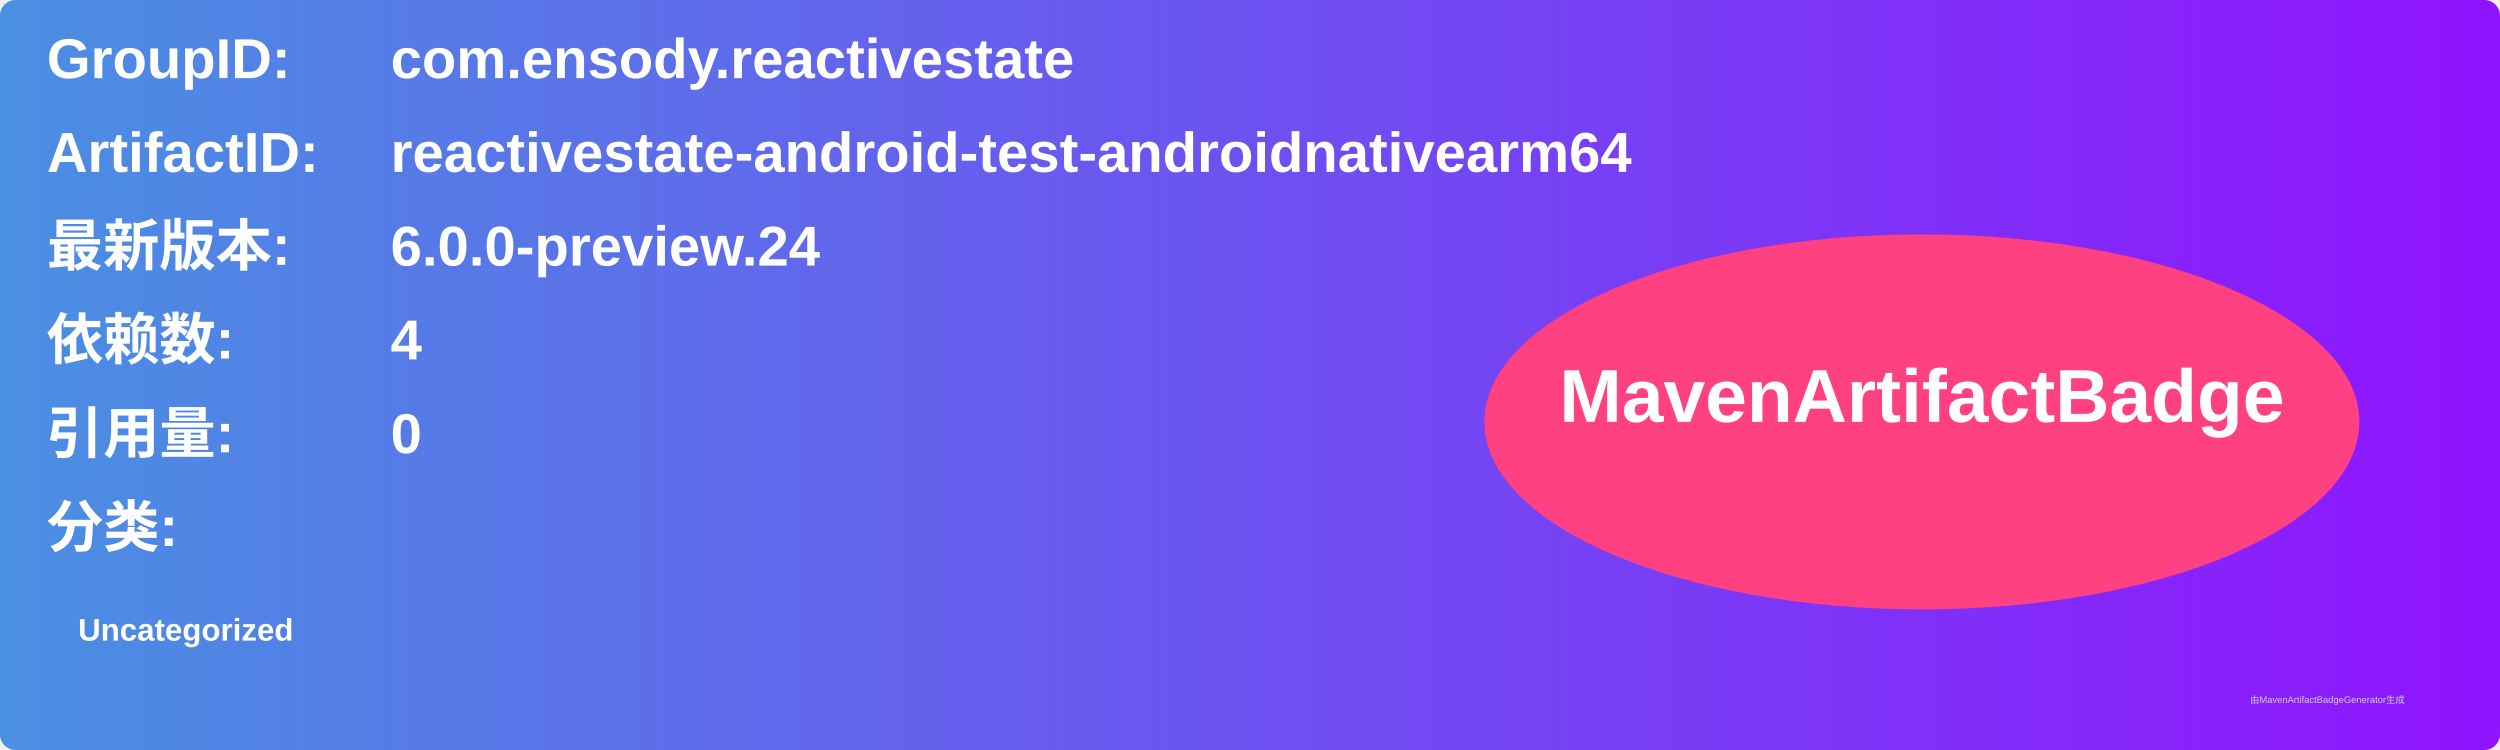
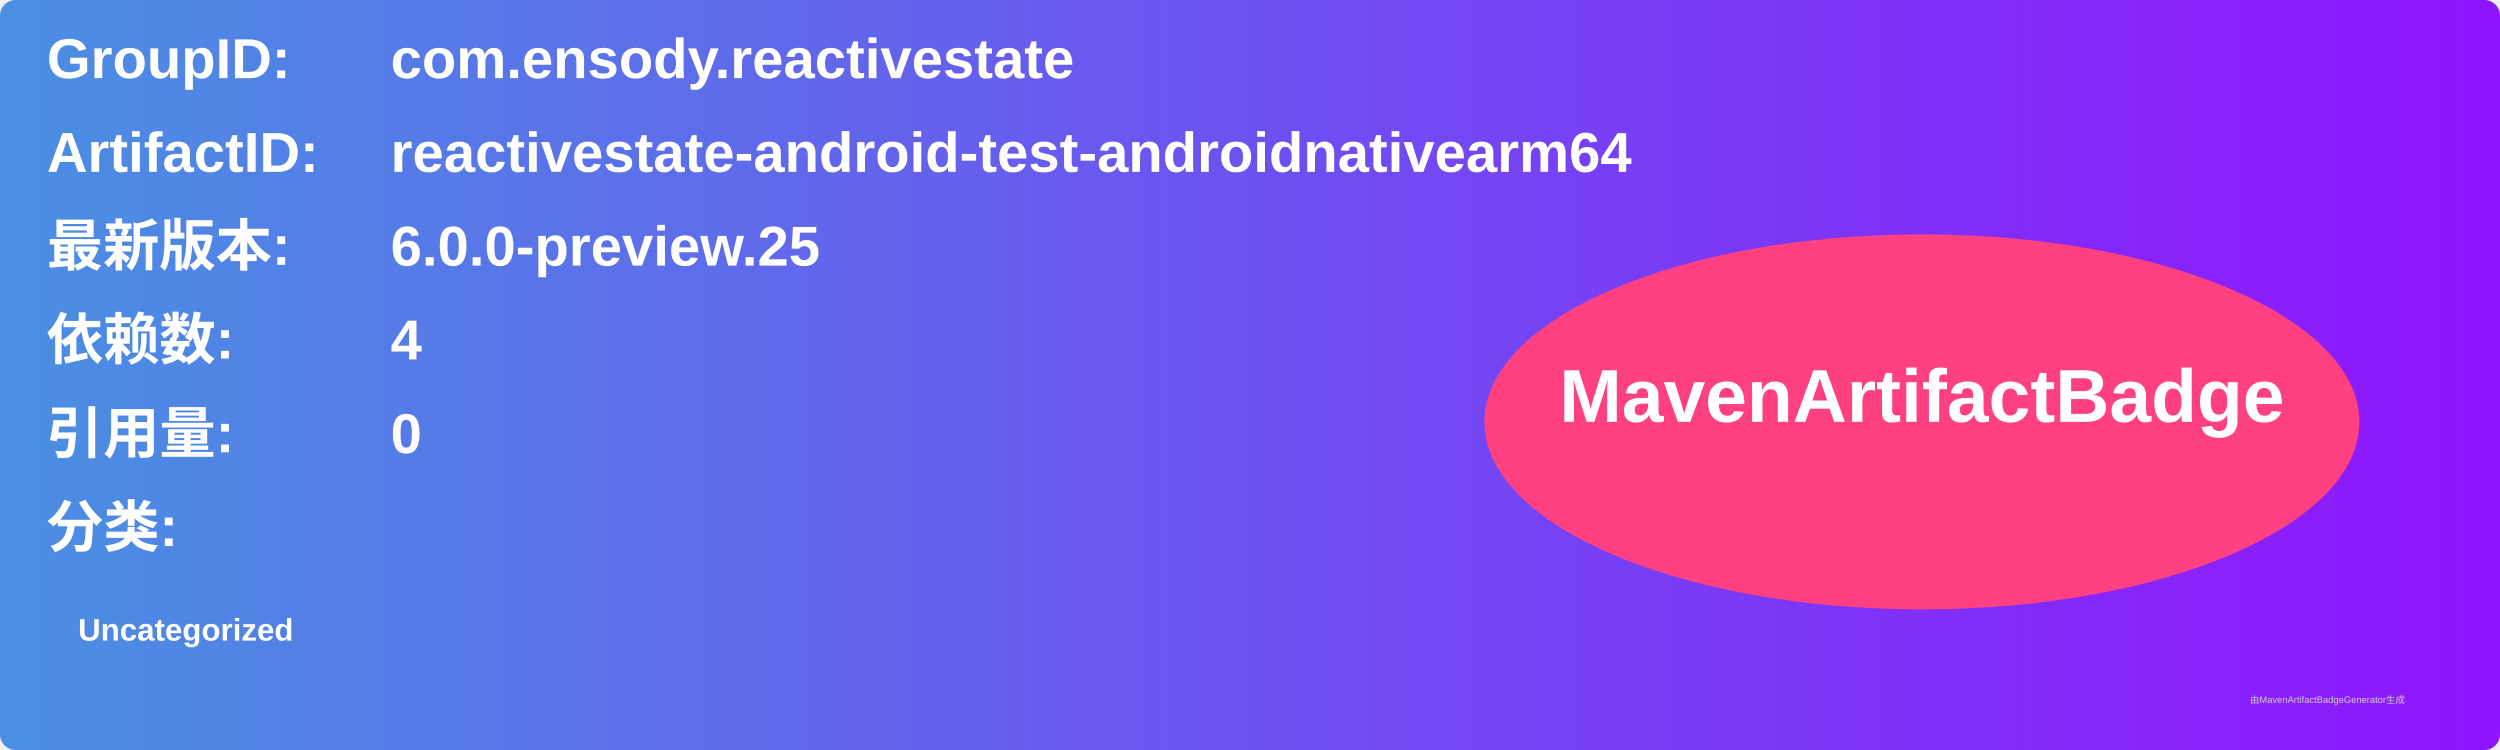
<svg xmlns="http://www.w3.org/2000/svg" width="800" height="240" viewBox="0 0 800 240">
  <linearGradient id="grad" x1="0%" y1="0%" x2="100%" y2="0%">
    <stop offset="0%" stop-color="#4a90e2" />
    <stop offset="100%" stop-color="#9013fe" />
  </linearGradient>
  <rect width="100%" height="100%" rx="5" ry="5" fill="url(#grad)" />
  <g transform="translate(15, 15)">
    <text x="0" y="10" font-family="Arial" font-size="18" fill="white" font-weight="bold" width="260">GroupID:</text>
    <text x="110" y="10" font-family="Arial" font-size="18" fill="white" font-weight="bold" width="460">com.ensody.reactivestate</text>
    <text x="0" y="40" font-family="Arial" font-size="18" fill="white" font-weight="bold" width="260">ArtifactID:</text>
    <text x="110" y="40" font-family="Arial" font-size="18" fill="white" font-weight="bold" width="460">reactivestate-android-test-androidnativearm64</text>
    <text x="0" y="70" font-family="Arial" font-size="18" fill="white" font-weight="bold">最新版本:</text>
    <text x="110" y="70" font-family="Arial" font-size="18" fill="white" font-weight="bold">
-       <tspan font-weight="bold">6.0.0-preview.24</tspan>
+       <tspan font-weight="bold">6.0.0-preview.25</tspan>
    </text>
    <text x="0" y="100" font-family="Arial" font-size="18" fill="white" font-weight="bold">依赖数: </text>
    <text x="110" y="100" font-family="Arial" font-size="18" fill="white">
      <tspan font-weight="bold">4</tspan>
    </text>
    <text x="0" y="130" font-family="Arial" font-size="18" fill="white" font-weight="bold">引用量: </text>
    <text x="110" y="130" font-family="Arial" font-size="18" fill="white">
      <tspan font-weight="bold">0</tspan>
    </text>
    <text x="0" y="160" font-family="Arial" font-size="18" fill="white" font-weight="bold">分类:</text>
    <text x="10" y="190" font-family="Arial" font-size="10" fill="white">
      <tspan font-weight="bold">Uncategorized</tspan>
    </text>
    <ellipse cx="600" cy="120" rx="140" ry="60" fill="#ff4081" />
    <text x="600" y="120" text-anchor="middle" font-family="Arial" font-size="24" fill="white" font-weight="bold">MavenArtifactBadge</text>
  </g>
  <text x="720" y="225" font-family="Arial" font-size="3" fill="#d0d0d0">由MavenArtifactBadgeGenerator生成</text>
</svg>
